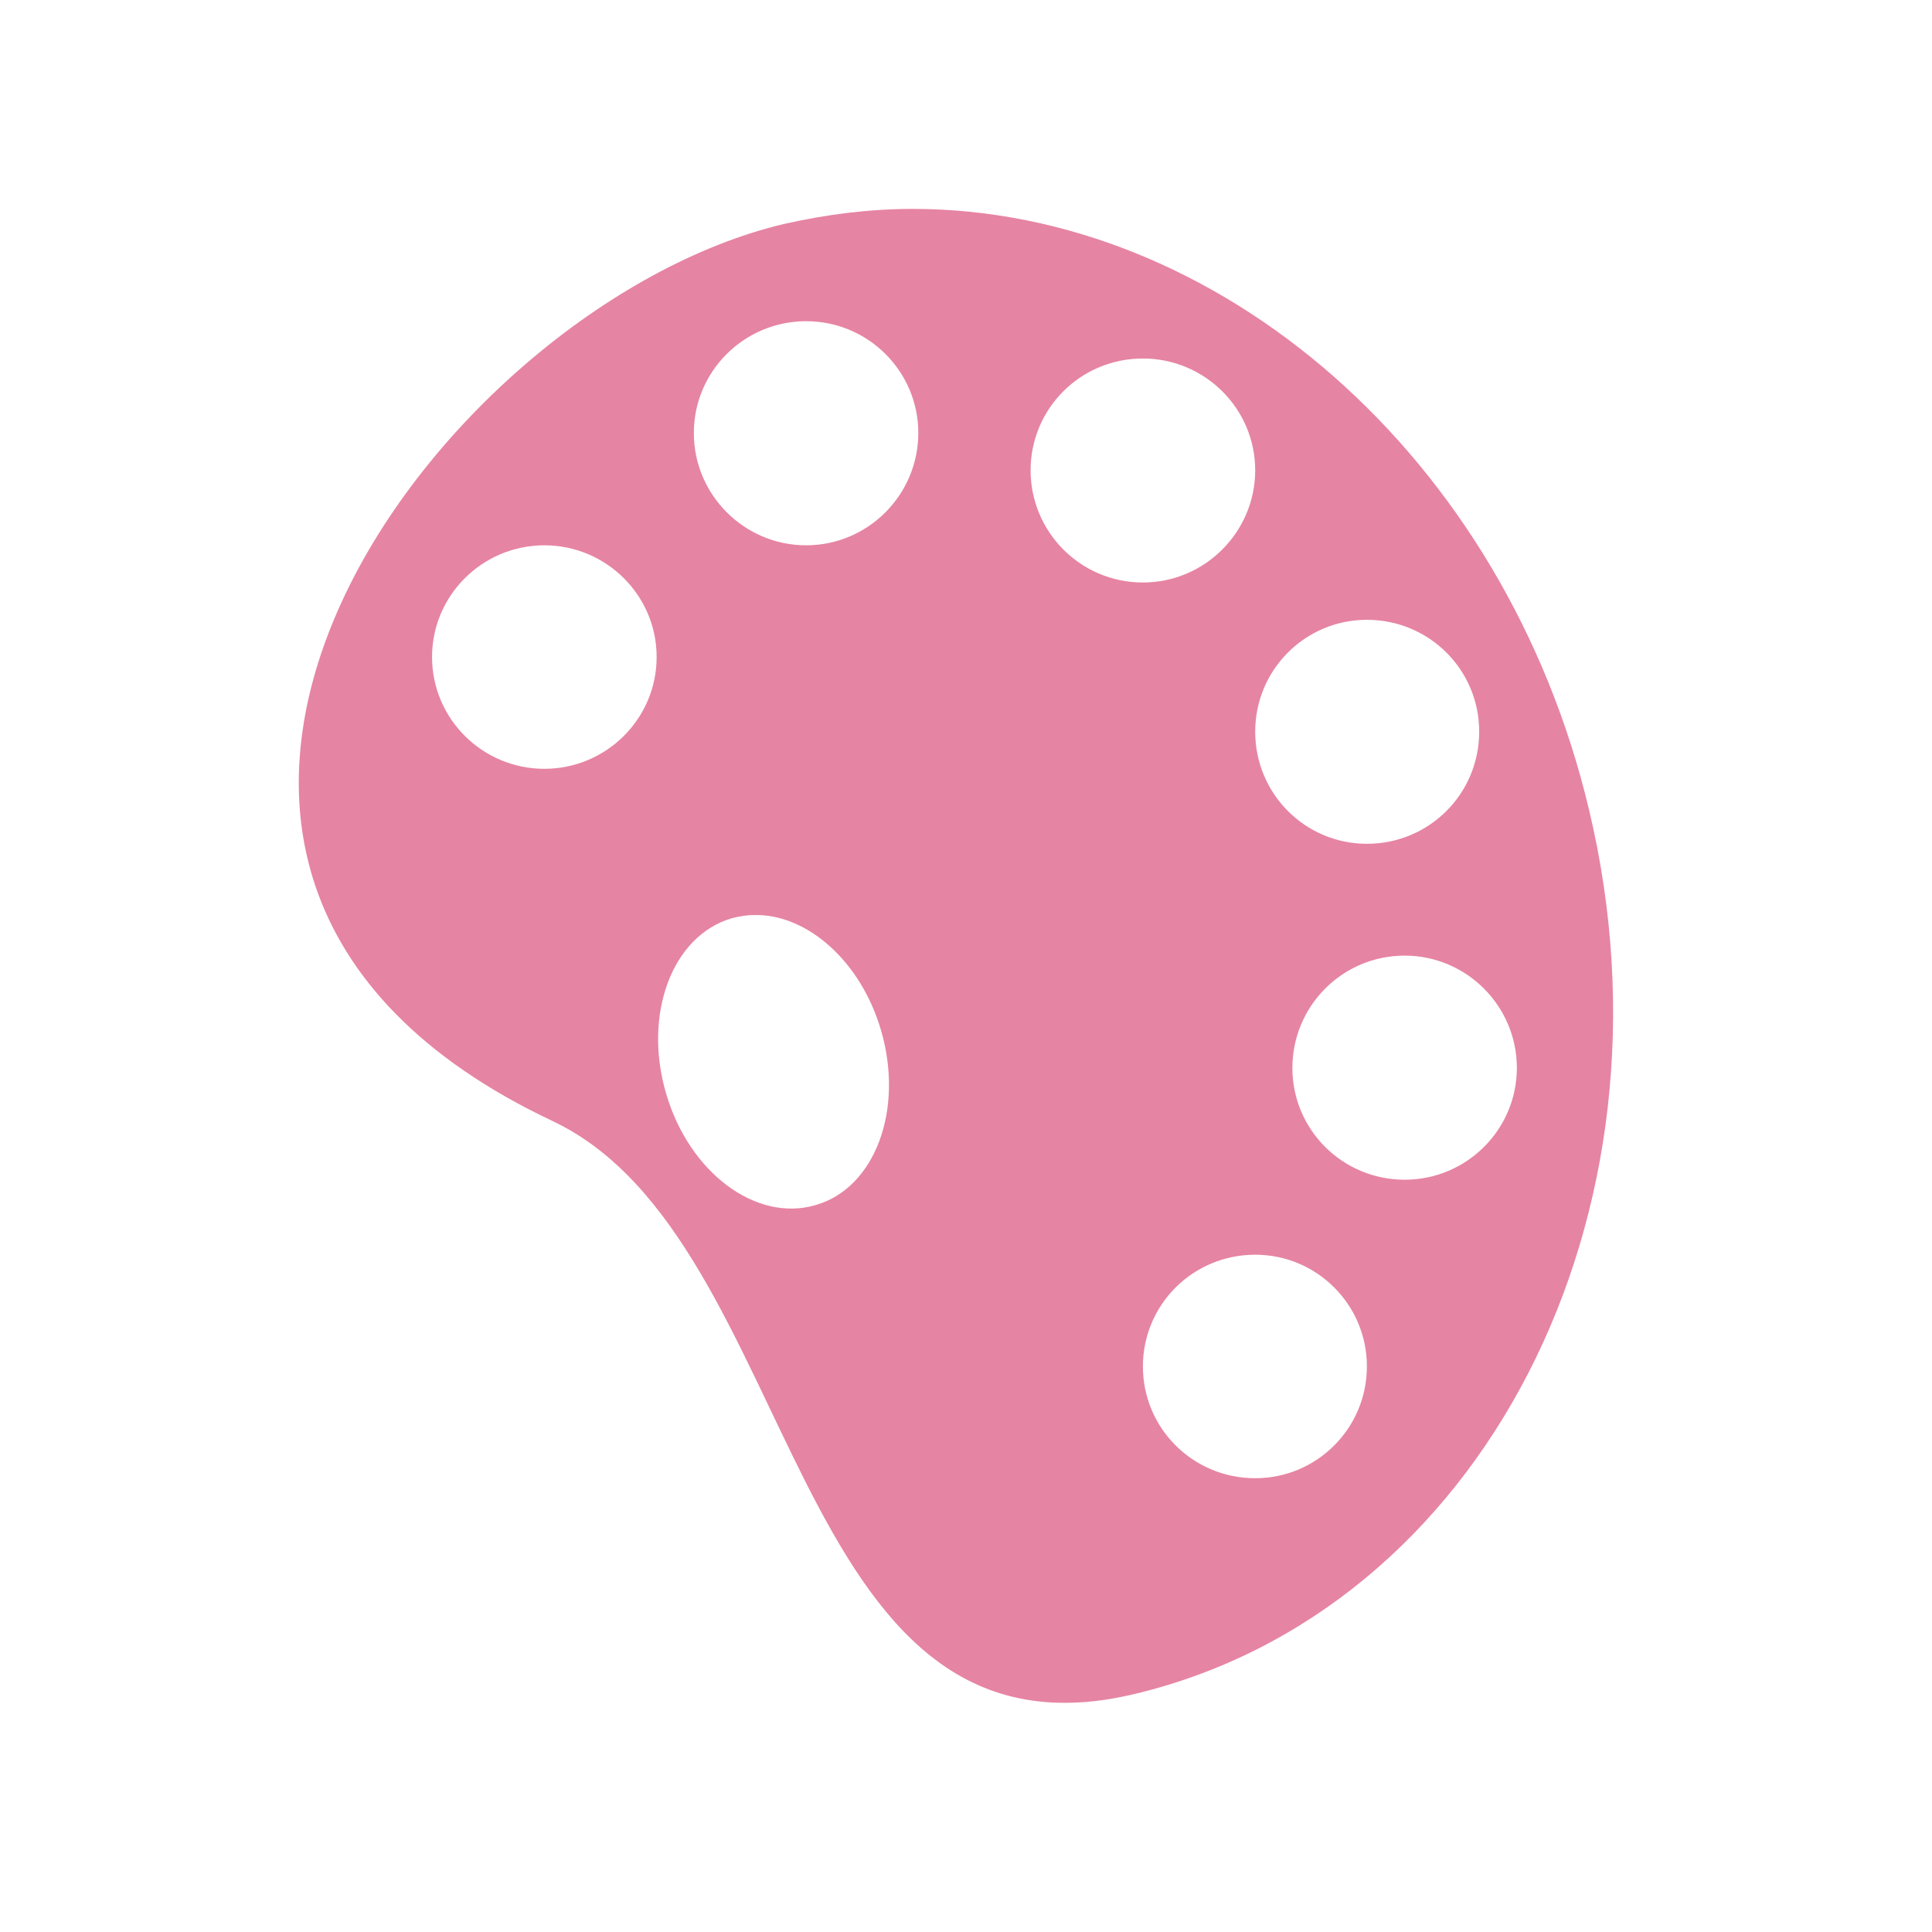
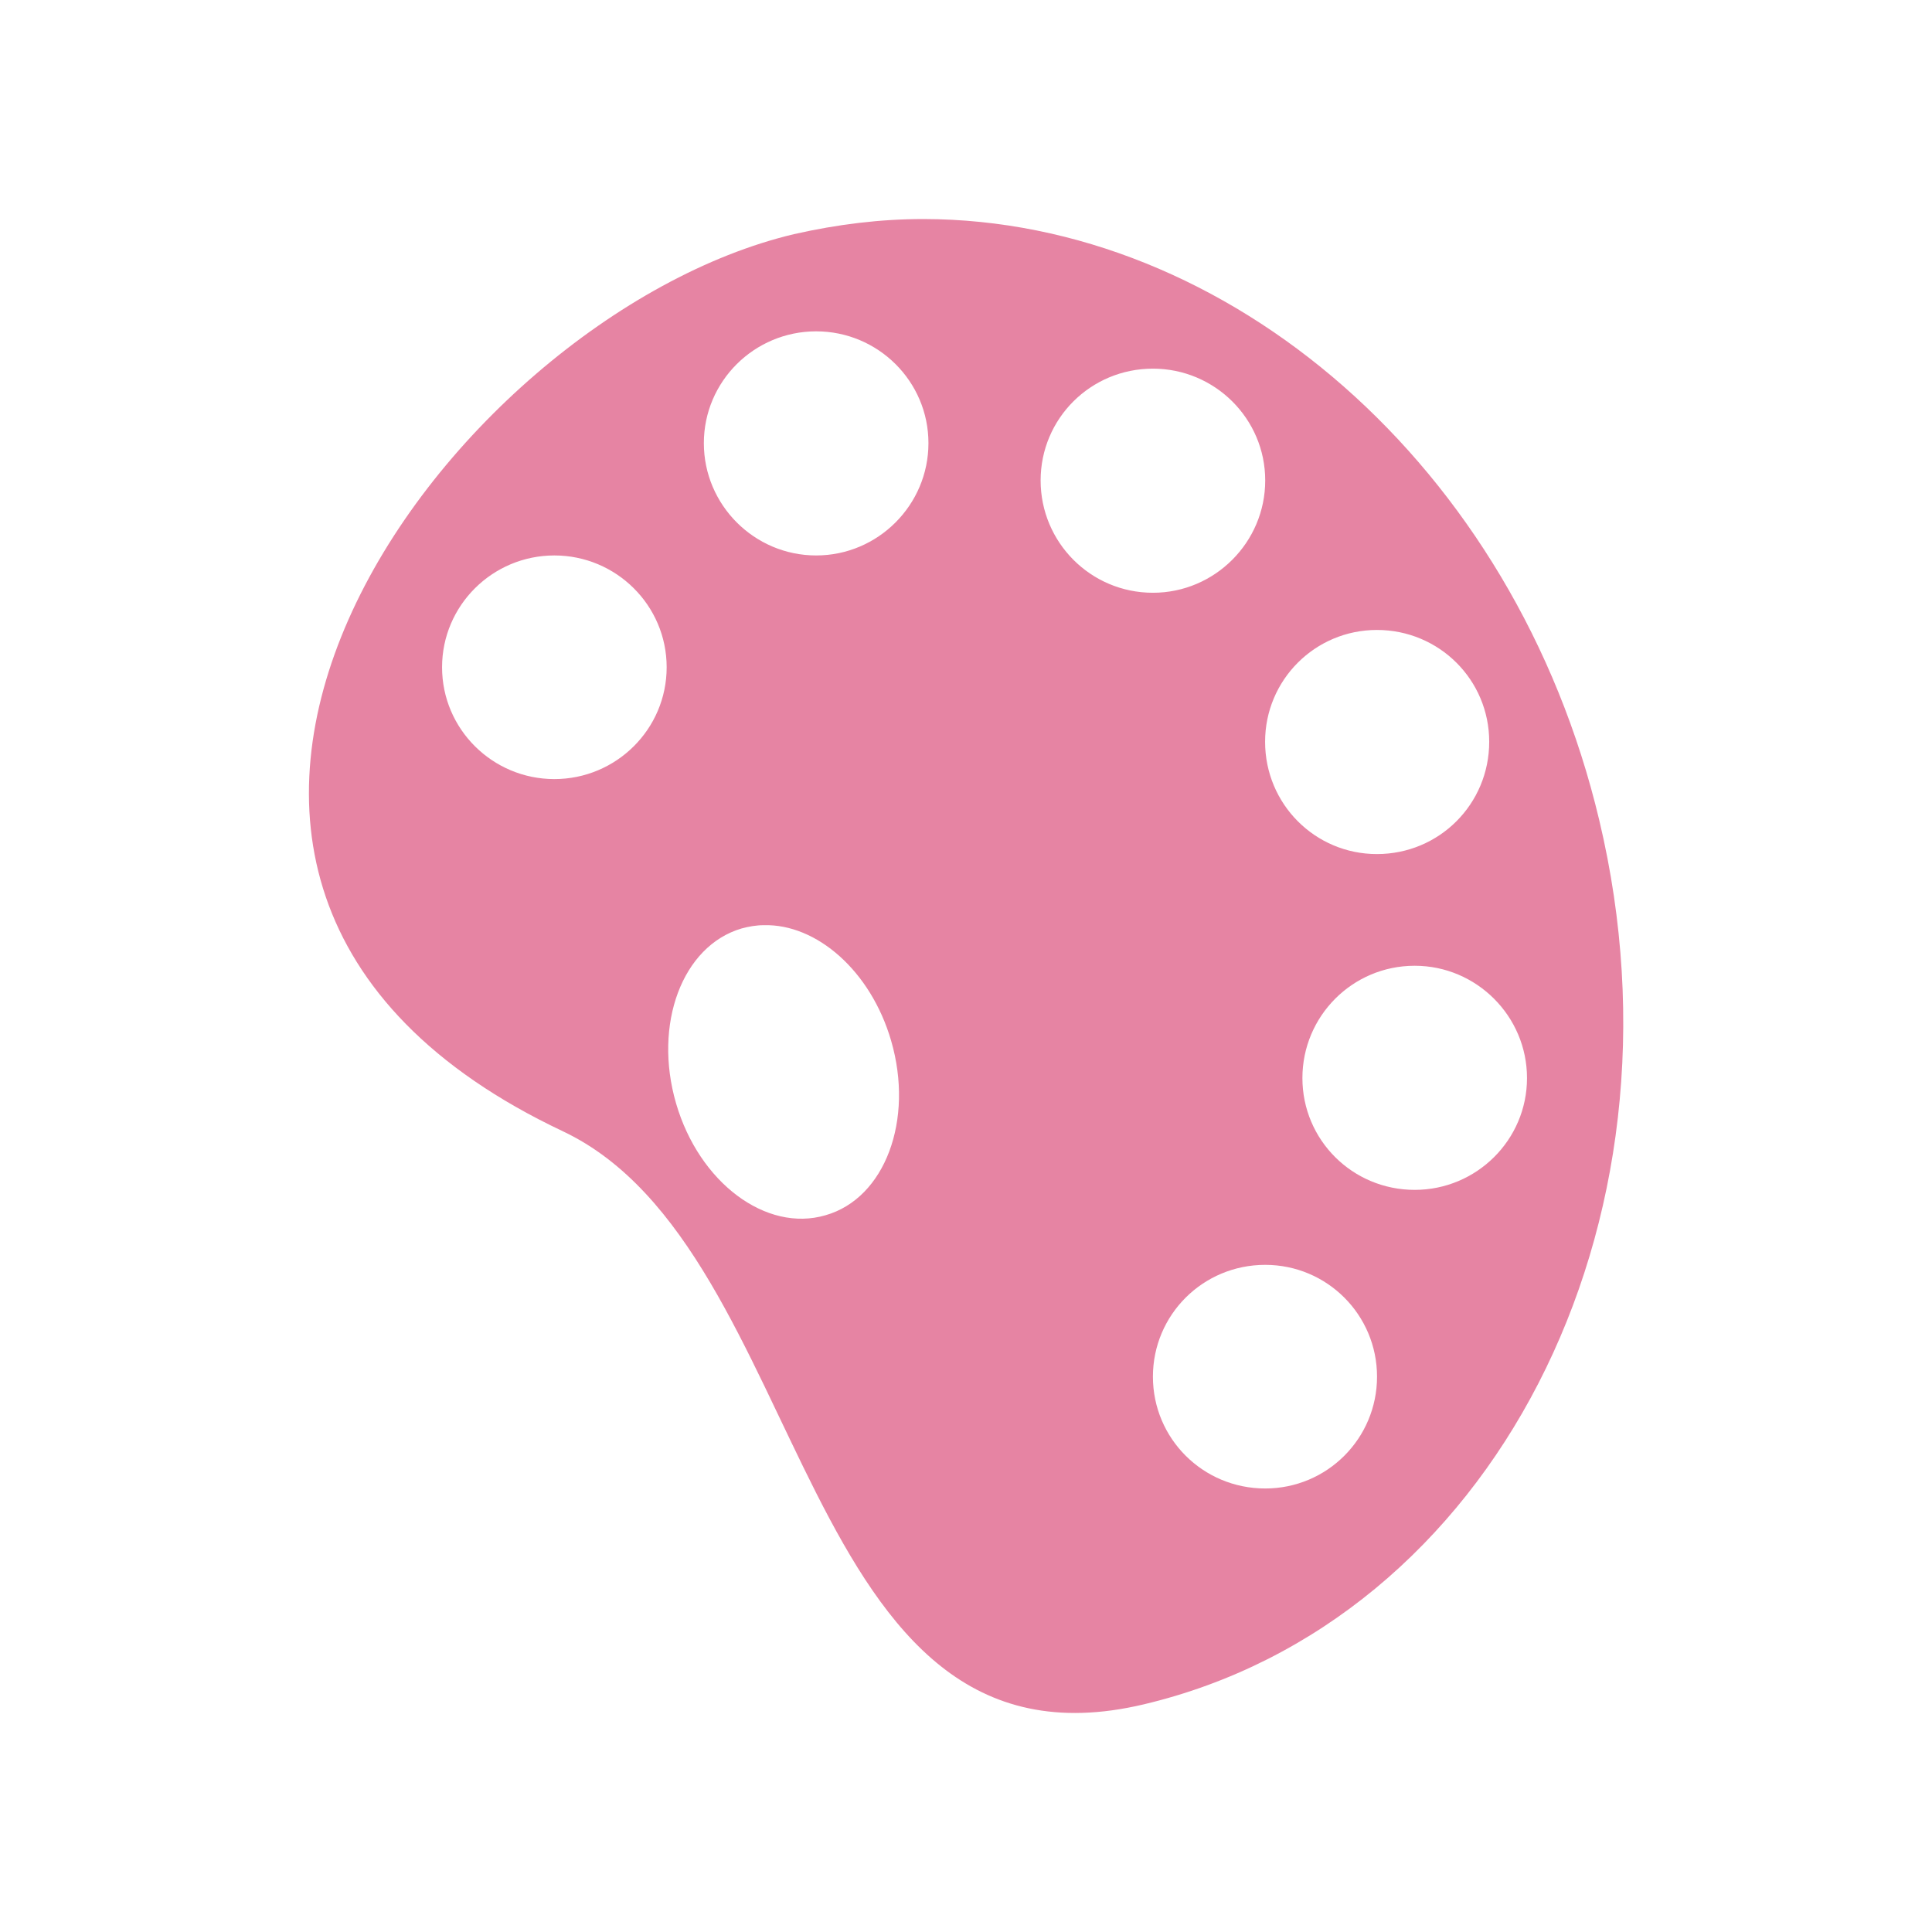
- <svg xmlns="http://www.w3.org/2000/svg" width="16" height="16" viewBox="0 0 16 16">
-   <path style="fill:#e684a3" d="M 7.566 1.73 C 7.207 1.73 6.855 1.773 6.492 1.855 C 3.605 2.539 0.176 7.207 4.578 9.285 C 6.648 10.266 6.5 14.715 9.387 14.031 C 12.273 13.348 13.961 10.066 13.16 6.707 C 12.461 3.766 10.082 1.734 7.566 1.73 Z M 6.676 2.66 C 7.188 2.66 7.605 3.074 7.605 3.586 C 7.605 4.098 7.188 4.516 6.676 4.516 C 6.164 4.516 5.746 4.098 5.746 3.586 C 5.746 3.074 6.164 2.66 6.676 2.66 Z M 9.465 2.969 C 9.977 2.969 10.395 3.383 10.395 3.895 C 10.395 4.406 9.977 4.824 9.465 4.824 C 8.949 4.824 8.535 4.406 8.535 3.895 C 8.535 3.383 8.949 2.969 9.465 2.969 Z M 4.508 4.516 C 5.02 4.516 5.438 4.93 5.438 5.441 C 5.438 5.953 5.02 6.367 4.508 6.367 C 3.996 6.367 3.578 5.953 3.578 5.441 C 3.578 4.93 3.996 4.516 4.508 4.516 Z M 11.32 5.133 C 11.836 5.133 12.25 5.547 12.25 6.059 C 12.25 6.574 11.836 6.988 11.32 6.988 C 10.809 6.988 10.395 6.574 10.395 6.059 C 10.395 5.547 10.809 5.133 11.32 5.133 Z M 6.242 7.578 C 6.68 7.566 7.129 7.957 7.297 8.535 C 7.488 9.191 7.246 9.84 6.754 9.98 C 6.262 10.125 5.707 9.711 5.516 9.055 C 5.324 8.398 5.566 7.75 6.059 7.605 C 6.117 7.59 6.18 7.578 6.242 7.578 Z M 11.633 7.914 C 12.145 7.914 12.562 8.332 12.562 8.844 C 12.562 9.355 12.145 9.77 11.633 9.77 C 11.117 9.77 10.703 9.355 10.703 8.844 C 10.703 8.332 11.117 7.914 11.633 7.914 Z M 10.395 10.391 C 10.906 10.391 11.32 10.805 11.32 11.316 C 11.32 11.828 10.906 12.242 10.395 12.242 C 9.879 12.242 9.465 11.828 9.465 11.316 C 9.465 10.805 9.879 10.391 10.395 10.391 Z " />
+ <svg xmlns="http://www.w3.org/2000/svg" width="16" height="16" viewBox="0 0 16 16" id="svg2" version="1.1">
+   <defs id="defs8" />
+   <path style="fill:#e684a3" d="m 7.65,1.814 c -0.359,0 -0.711,0.043 -1.074,0.125 -2.887,0.684 -6.316,5.352 -1.914,7.43 2.07,0.98 1.922,5.43 4.809,4.746 2.887,-0.684 4.574,-3.965 3.773,-7.324 -0.699,-2.941 -3.078,-4.973 -5.594,-4.977 z m -0.891,0.93 c 0.512,0 0.93,0.414 0.93,0.926 0,0.512 -0.418,0.93 -0.93,0.93 -0.512,0 -0.93,-0.418 -0.93,-0.93 0,-0.512 0.418,-0.926 0.93,-0.926 z m 2.789,0.309 c 0.512,0 0.93,0.414 0.93,0.926 0,0.512 -0.418,0.93 -0.93,0.93 -0.516,0 -0.93,-0.418 -0.93,-0.93 0,-0.512 0.414,-0.926 0.93,-0.926 z m -4.957,1.547 c 0.512,0 0.93,0.414 0.93,0.926 0,0.512 -0.418,0.926 -0.93,0.926 -0.512,0 -0.93,-0.414 -0.93,-0.926 0,-0.512 0.418,-0.926 0.93,-0.926 z m 6.812,0.617 c 0.516,0 0.93,0.414 0.93,0.926 0,0.516 -0.414,0.93 -0.93,0.93 -0.512,0 -0.926,-0.414 -0.926,-0.93 0,-0.512 0.414,-0.926 0.926,-0.926 z m -5.078,2.445 c 0.438,-0.012 0.887,0.379 1.055,0.957 0.191,0.656 -0.051,1.305 -0.543,1.445 -0.492,0.145 -1.047,-0.27 -1.238,-0.926 -0.191,-0.656 0.051,-1.305 0.543,-1.449 0.059,-0.016 0.121,-0.027 0.184,-0.027 z m 5.391,0.336 c 0.512,0 0.93,0.418 0.93,0.93 0,0.512 -0.418,0.926 -0.93,0.926 -0.516,0 -0.93,-0.414 -0.93,-0.926 0,-0.512 0.414,-0.93 0.93,-0.93 z m -1.238,2.477 c 0.512,0 0.926,0.414 0.926,0.926 0,0.512 -0.414,0.926 -0.926,0.926 -0.516,0 -0.93,-0.414 -0.93,-0.926 0,-0.512 0.414,-0.926 0.93,-0.926 z" id="path4" />
</svg>
